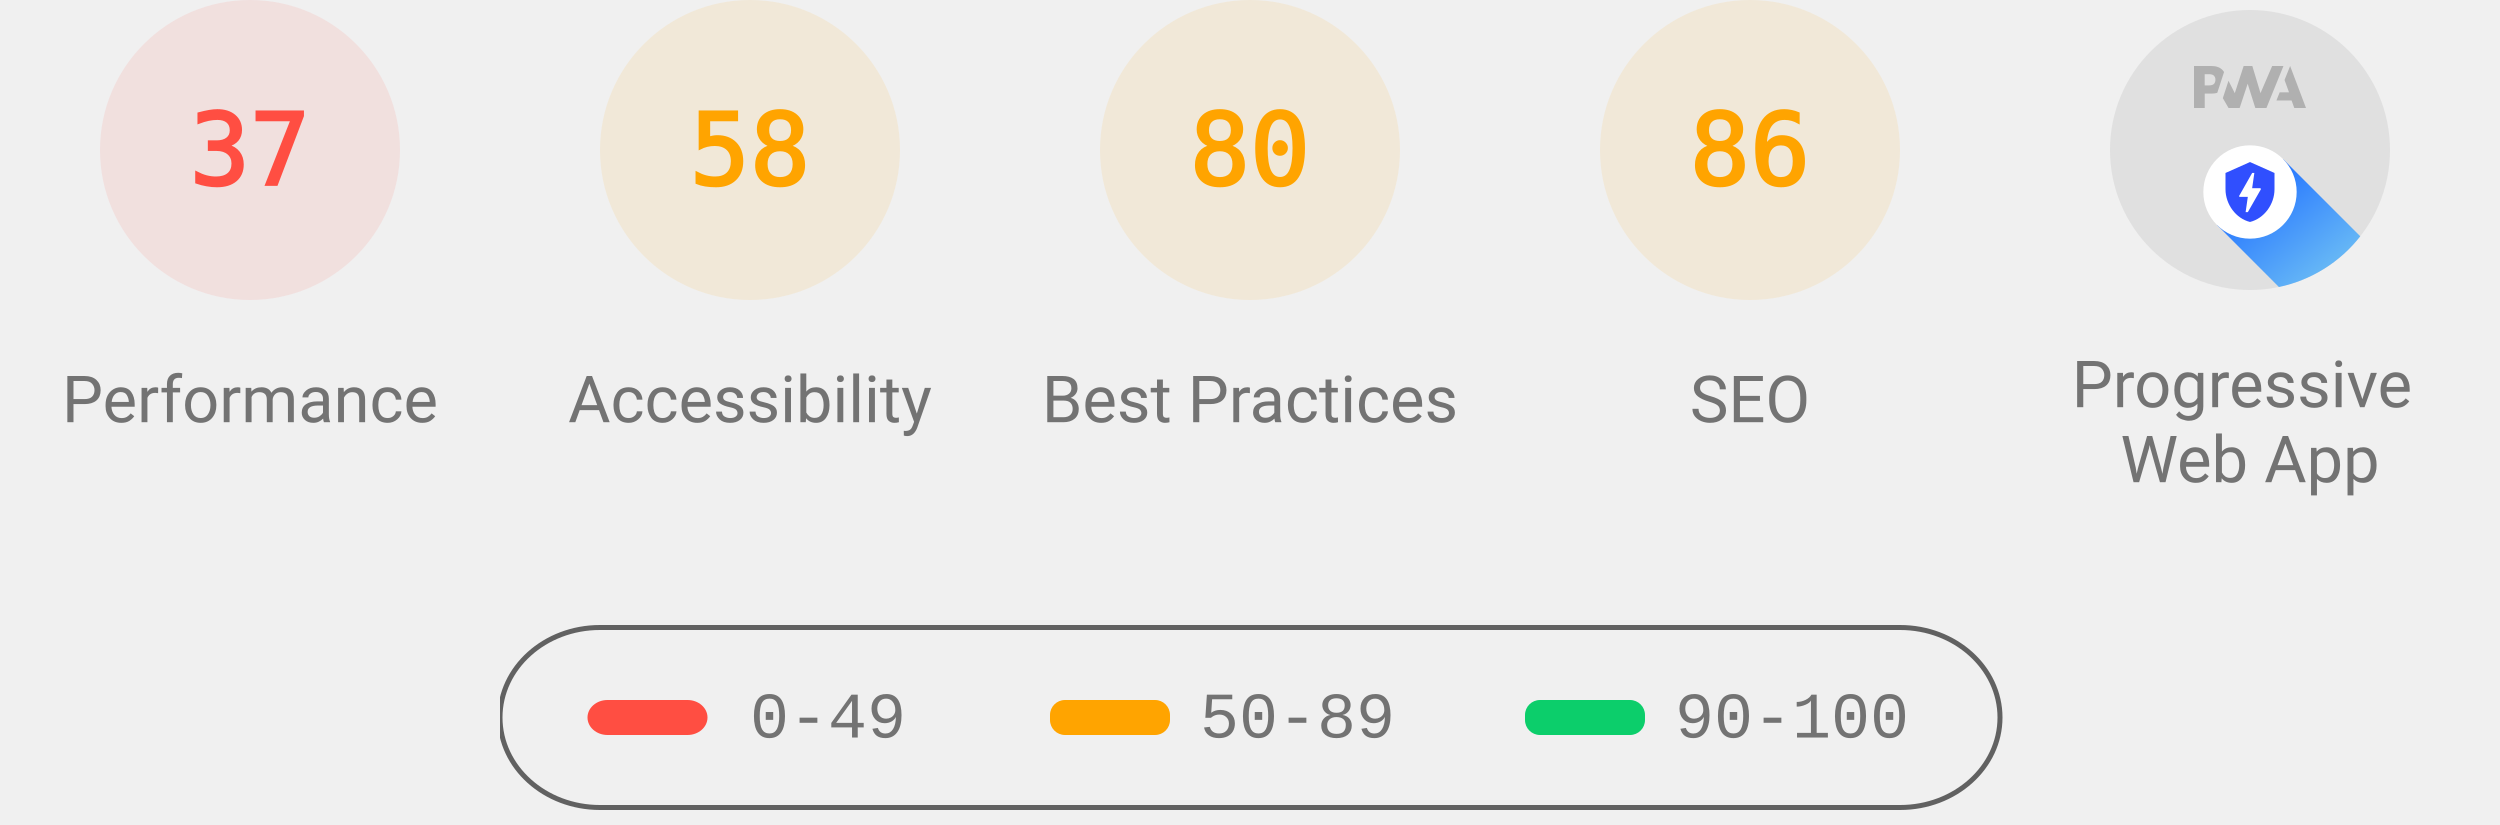
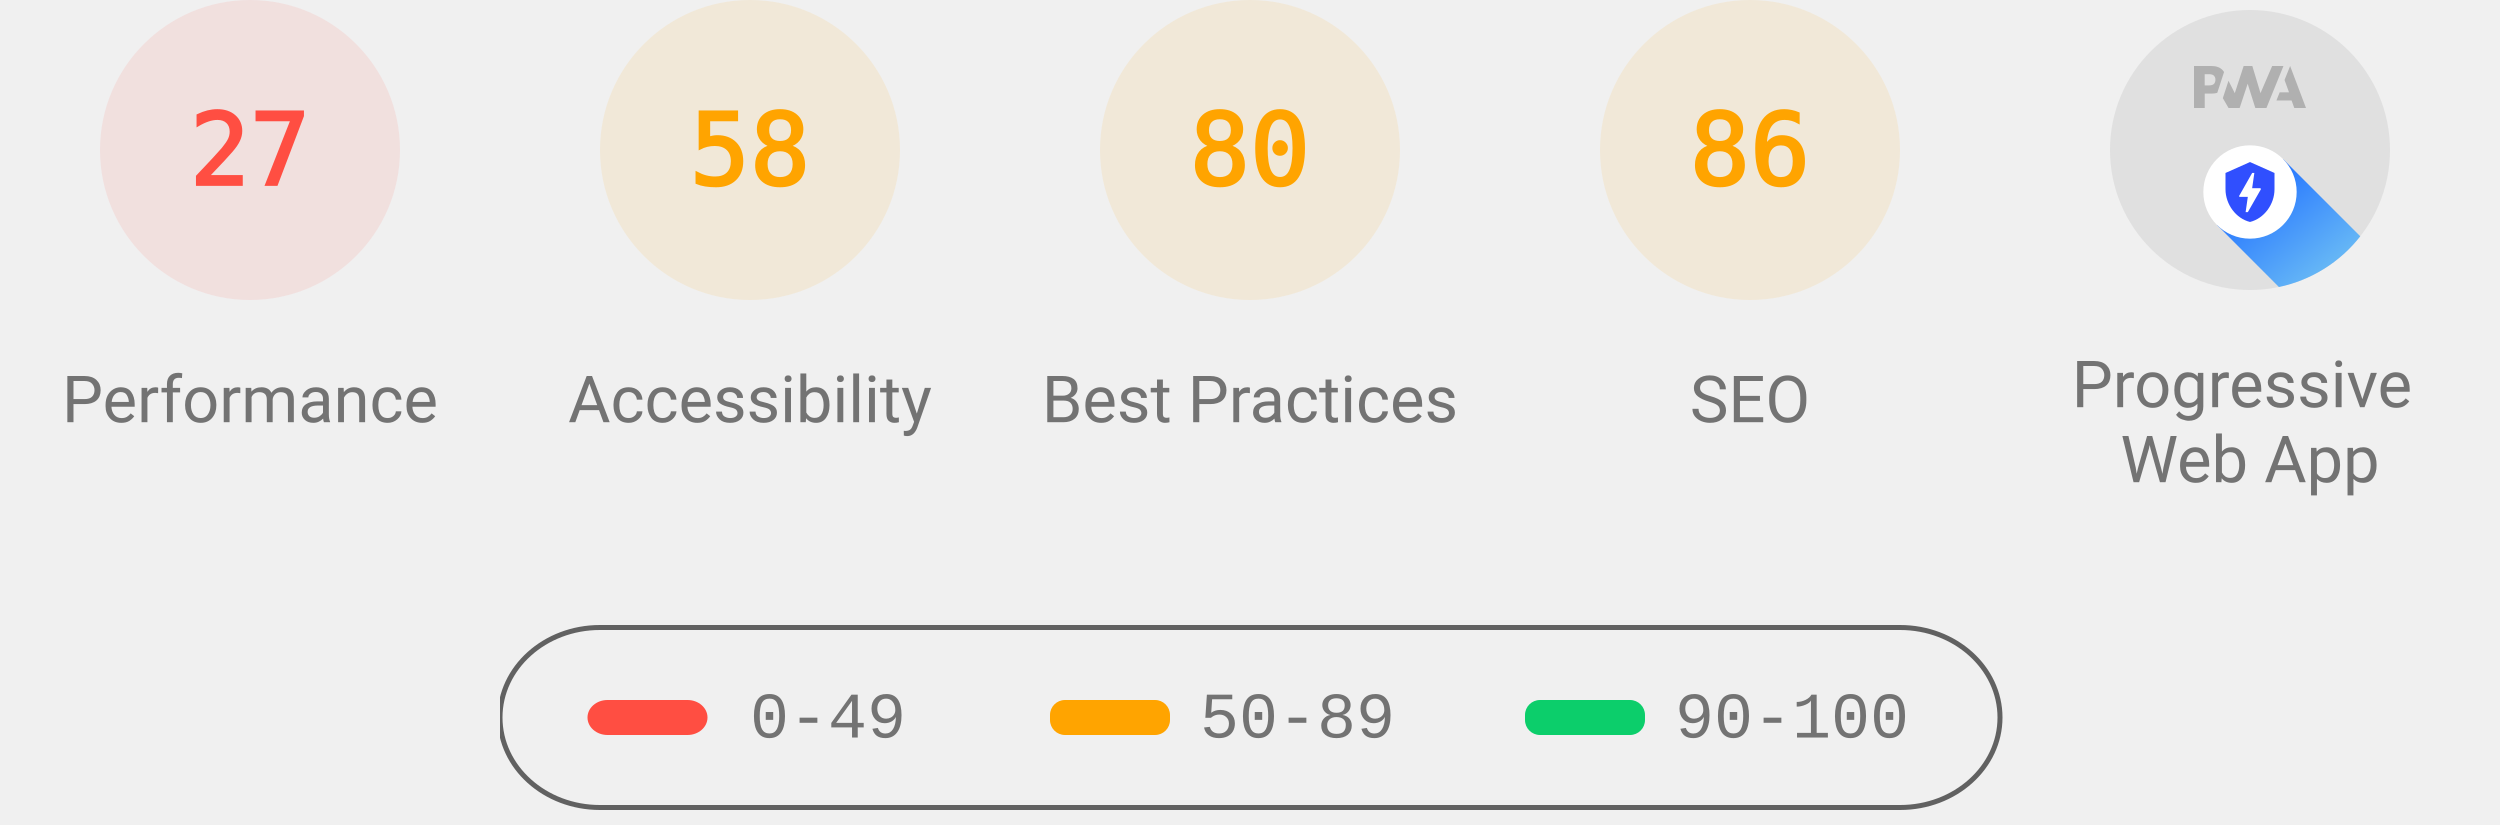
<svg xmlns="http://www.w3.org/2000/svg" class="theme--agnostic" fill="none" width="1000" height="330">
  <style>
			.gauge-base {
				opacity: 0.1
			}

			.gauge-arc {
				fill: none;
				animation-delay: 250ms;
				stroke-linecap: round;
				transform: rotate(-90deg);
				transform-origin: 100px 60px;
				animation: load-gauge 1s ease forwards
			}

			.guage-text {
				font-size: 40px;
				font-family: monospace;
				text-align: center
			}

			.guage-red {
				color: #ff4e42;
				fill: #ff4e42;
				stroke: #ff4e42
			}
			.guage-orange {
				color: #ffa400;
				fill: #ffa400;
				stroke: #ffa400
			}
			.guage-green {
				color: #0cce6b;
				fill: #0cce6b;
				stroke: #0cce6b
			}
			.theme--agnostic .guage-undefined {
				color: #5c5c5c;
				fill: #5c5c5c;
				stroke: #5c5c5c
			}
			.theme--light .guage-undefined {
				color: #1e1e1e;
				fill: #1e1e1e;
				stroke: #1e1e1e
			}
			.theme--dark .guage-undefined {
				color: #f5f5f5;
				fill: #f5f5f5;
				stroke: #f5f5f5
			}

			.guage-title {
				stroke: none;
				font-size: 26px;
				line-height: 26px;
				font-family: Roboto, Halvetica, Arial, sans-serif
			}
			.metric.guage-title {
				font-family: 'Courier New', Courier, monospace
			}
			.theme--agnostic .guage-title {
				color: #737373;
				fill: #737373
			}
			.theme--light .guage-title {
				color: #212121;
				fill: #212121
			}
			.theme--dark .guage-title {
				color: #f5f5f5;
				fill: #f5f5f5
			}

			@keyframes load-gauge {
				from {
					stroke-dasharray: 0 352.858
				}
			}
			.lh-gauge--pwa__disc {
				fill: #e0e0e0
			}
			.lh-gauge--pwa__logo {
				position: relative;
				fill: #b0b0b0
			}
			.lh-gauge--pwa__invisible {
				display: none
			}
			.lh-gauge--pwa__visible {
				display: inline
			}
			.guage-invisible {
				display: none
			}
			.lh-gauge--pwa__logo--primary-color {
				fill: #304ffe
			}
			.theme--agnostic .lh-gauge--pwa__logo--secondary-color {
				fill: #787878
			}
			.theme--light .lh-gauge--pwa__logo--secondary-color {
				fill: #3d3d3d
			}
			.theme--dark .lh-gauge--pwa__logo--secondary-color {
				fill: #d8b6b6
			}
			.theme--light #svg_2 {
				stroke: #00000022
			}
			.theme--agnostic #svg_2 {
				stroke: #616161
			}
			.theme--light #svg_2 {
				stroke: #00000022
			}
			.theme--dark #svg_2 {
				stroke: #f5f5f566
			}
		</style>
  <svg class="guage-div guage-perf guage-red" viewBox="0 0 200 200" width="200" height="200" x="0" y="0">
    <circle class="gauge-base" r="56" cx="100" cy="60" stroke-width="8" />
-     <circle class="gauge-arc guage-arc-1" r="56" cx="100" cy="60" stroke-width="8" style="stroke-dasharray: 130.187, 351.858;" />
-     <text class="guage-text" x="100px" y="60px" alignment-baseline="central" dominant-baseline="central" text-anchor="middle">37</text>
+     <circle class="gauge-arc guage-arc-1" r="56" cx="100" cy="60" stroke-width="8" style="stroke-dasharray: 95.002, 351.858;" />
+     <text class="guage-text" x="100px" y="60px" alignment-baseline="central" dominant-baseline="central" text-anchor="middle">27</text>
    <text class="guage-title" x="100px" y="160px" alignment-baseline="central" dominant-baseline="central" text-anchor="middle">Performance</text>
  </svg>
  <svg class="guage-div guage-acc guage-orange" viewBox="0 0 200 200" width="200" height="200" x="200" y="0">
    <circle class="gauge-base" r="56" cx="100" cy="60" stroke-width="8" />
    <circle class="gauge-arc guage-arc-2" r="56" cx="100" cy="60" stroke-width="8" style="stroke-dasharray: 204.078, 351.858;" />
    <text class="guage-text" x="100px" y="60px" alignment-baseline="central" dominant-baseline="central" text-anchor="middle">58</text>
    <text class="guage-title" x="100px" y="160px" alignment-baseline="central" dominant-baseline="central" text-anchor="middle">Accessibility</text>
  </svg>
  <svg class="guage-div guage-best guage-orange" viewBox="0 0 200 200" width="200" height="200" x="400" y="0">
    <circle class="gauge-base" r="56" cx="100" cy="60" stroke-width="8" />
    <circle class="gauge-arc guage-arc-3" r="56" cx="100" cy="60" stroke-width="8" style="stroke-dasharray: 281.486, 351.858;" />
    <text class="guage-text" x="100px" y="60px" alignment-baseline="central" dominant-baseline="central" text-anchor="middle">80</text>
    <text class="guage-title" x="100px" y="160px" alignment-baseline="central" dominant-baseline="central" text-anchor="middle">Best Practices</text>
  </svg>
  <svg class="guage-div guage-seo guage-orange" viewBox="0 0 200 200" width="200" height="200" x="600" y="0">
    <circle class="gauge-base" r="56" cx="100" cy="60" stroke-width="8" />
    <circle class="gauge-arc guage-arc-4" r="56" cx="100" cy="60" stroke-width="8" style="stroke-dasharray: 302.598, 351.858;" />
    <text class="guage-text" x="100px" y="60px" alignment-baseline="central" dominant-baseline="central" text-anchor="middle">86</text>
    <text class="guage-title" x="100px" y="160px" alignment-baseline="central" dominant-baseline="central" text-anchor="middle">SEO</text>
  </svg>
  <svg class="guage-div guage-pwa " viewBox="0 0 200 200" width="200" height="200" x="800" y="0">
    <svg viewBox="0 0 60 60" width="112" height="112" x="44" y="4">
      <defs>
        <linearGradient id="lh-gauge--pwa__check-circle__gradient-0" x1="50%" y1="0%" x2="50%" y2="100%">
          <stop stop-color="#00C852" offset="0%" />
          <stop stop-color="#009688" offset="100%" />
        </linearGradient>
        <linearGradient id="lh-gauge--pwa__installable__shadow-gradient-0" x1="76.056%" x2="24.111%" y1="82.995%" y2="24.735%">
          <stop stop-color="#A5D6A7" offset="0%" />
          <stop stop-color="#80CBC4" offset="100%" />
        </linearGradient>
        <linearGradient id="lh-gauge--pwa__fast-reliable__shadow-gradient-0" x1="76.056%" y1="82.995%" x2="25.678%" y2="26.493%">
          <stop stop-color="#64B5F6" offset="0%" />
          <stop stop-color="#2979FF" offset="100%" />
        </linearGradient>
        <g id="lh-gauge--pwa__fast-reliable-badge-0">
          <circle fill="#FFFFFF" cx="10" cy="10" r="10" />
          <path fill="#304FFE" d="M10 3.58l5.25 2.34v3.5c0 3.23-2.24 6.26-5.25 7-3.01-.74-5.25-3.77-5.25-7v-3.5L10 3.58zm-.47 10.74l2.76-4.83.03-.07c.04-.08 0-.24-.22-.24h-1.64l.47-3.26h-.47l-2.7 4.77c-.02.01.05-.1-.04.05-.09.16-.1.31.18.31h1.63l-.47 3.27h.47z" />
        </g>
        <g id="lh-gauge--pwa__installable-badge-0">
          <circle fill="#FFFFFF" cx="10" cy="10" r="10" />
          <path fill="#009688" d="M10 4.167A5.835 5.835 0 0 0 4.167 10 5.835 5.835 0 0 0 10 15.833 5.835 5.835 0 0 0 15.833 10 5.835 5.835 0 0 0 10 4.167zm2.917 6.416h-2.334v2.334H9.417v-2.334H7.083V9.417h2.334V7.083h1.166v2.334h2.334v1.166z" />
        </g>
      </defs>
      <g stroke="none" fill-rule="nonzero">
        <circle class="lh-gauge--pwa__disc" cx="30" cy="30" r="30" />
        <g class="lh-gauge--pwa__logo">
          <path d="M35.66 19.39l.7-1.75h2L37.4 15 38.6 12l3.4 9h-2.51l-.58-1.61z" />
          <path d="M33.52 21l3.65-9h-2.42l-2.5 5.82L30.5 12h-1.86l-1.9 5.82-1.35-2.65-1.21 3.72L25.4 21h2.38l1.72-5.2 1.64 5.2z" />
          <path fill-rule="nonzero" d="M20.3 17.91h1.48c.45 0 .85-.05 1.2-.15l.39-1.18 1.07-3.3a2.64 2.64 0 0 0-.28-.37c-.55-.6-1.36-.91-2.42-.91H18v9h2.3V17.9zm1.96-3.84c.22.22.33.5.33.87 0 .36-.1.65-.29.87-.2.23-.59.35-1.15.35h-.86v-2.41h.87c.52 0 .89.1 1.1.32z" />
        </g>
        <rect class="lh-gauge--pwa__component lh-gauge--pwa__na-line lh-gauge--pwa__invisible" fill="#FFFFFF" x="20" y="32" width="20" height="4" rx="2" />
        <g class="lh-gauge--pwa__component lh-gauge--pwa__fast-reliable-badge lh-gauge--pwa__visible" transform="translate(20, 29)">
          <path fill="url(#lh-gauge--pwa__fast-reliable__shadow-gradient-0)" d="M33.63 19.49A30 30 0 0 1 16.2 30.36L3 17.14 17.14 3l16.49 16.49z" />
          <use href="#lh-gauge--pwa__fast-reliable-badge-0" />
        </g>
        <g class="lh-gauge--pwa__component lh-gauge--pwa__installable-badge lh-gauge--pwa__invisible" transform="translate(20, 29)">
          <path fill="url(#lh-gauge--pwa__installable__shadow-gradient-0)" d="M33.629 19.487c-4.272 5.453-10.391 9.39-17.415 10.869L3 17.142 17.142 3 33.63 19.487z" />
          <use href="#lh-gauge--pwa__installable-badge-0" />
        </g>
        <g class="lh-gauge--pwa__component lh-gauge--pwa__fast-reliable-installable-badges lh-gauge--pwa__invisible">
          <g transform="translate(8, 29)">
            <path fill="url(#lh-gauge--pwa__fast-reliable__shadow-gradient-0)" d="M16.321 30.463L3 17.143 17.142 3l22.365 22.365A29.864 29.864 0 0 1 22 31c-1.942 0-3.84-.184-5.679-.537z" />
            <use href="#lh-gauge--pwa__fast-reliable-badge-0" />
          </g>
          <g transform="translate(32, 29)">
            <path fill="url(#lh-gauge--pwa__installable__shadow-gradient-0)" d="M25.982 11.84a30.107 30.107 0 0 1-13.08 15.203L3 17.143 17.142 3l8.84 8.84z" />
            <use href="#lh-gauge--pwa__installable-badge-0" />
          </g>
        </g>
        <g class="lh-gauge--pwa__component lh-gauge--pwa__check-circle lh-gauge--pwa__invisible" transform="translate(18, 28)">
          <circle fill="#FFFFFF" cx="12" cy="12" r="12" />
          <path fill="url(#lh-gauge--pwa__check-circle__gradient-0)" d="M12 2a10 10 0 1 0 0 20 10 10 0 0 0 0-20zm-2 15l-5-5 1.41-1.41L10 14.17l7.59-7.59L19 8l-9 9z" />
        </g>
      </g>
    </svg>
    <text class="guage-title" y="160px" alignment-baseline="central" dominant-baseline="central" text-anchor="middle">
      <tspan x="100px" dy="-6px">Progressive</tspan>
      <tspan x="100px" dy="30px">Web App</tspan>
    </text>
  </svg>
  <svg width="604" height="76" x="200" y="250">
    <g>
      <rect fill="none" id="canvas_background" height="80" width="604" y="-1" x="-1" />
      <g display="none" overflow="visible" y="0" x="0" height="100%" width="100%" id="canvasGrid">
        <rect fill="url(#gridpattern)" stroke-width="0" y="0" x="0" height="100%" width="100%" />
      </g>
    </g>
    <g>
      <rect fill-opacity="0" stroke-width="2" rx="40" id="svg_2" height="72" width="600" y="1" x="0" fill="#000000" />
      <rect stroke="#000" rx="8" id="svg_3" height="14" width="48" y="30" x="35" stroke-opacity="null" stroke-width="0" fill="#ff4e42" />
      <rect stroke="#000" rx="6" id="svg_4" height="14" width="48" y="30" x="220" stroke-opacity="null" stroke-width="0" fill="#ffa400" />
      <rect stroke="#000" rx="6" id="svg_5" height="14" width="48" y="30" x="410" stroke-opacity="null" stroke-width="0" fill="#0cce6b" />
      <text class="metric guage-title" xml:space="preserve" text-anchor="start" font-size="26" id="svg_6" y="45" x="100" stroke-opacity="null" stroke-width="0" stroke="#000">0-49</text>
      <text class="metric guage-title" xml:space="preserve" text-anchor="start" font-size="26" id="svg_7" y="45" x="280" stroke-opacity="null" stroke-width="0" stroke="#000">50-89</text>
      <text class="metric guage-title" xml:space="preserve" text-anchor="start" font-size="26" id="svg_8" y="45" x="470" stroke-opacity="null" stroke-width="0" stroke="#000">90-100</text>
    </g>
  </svg>
</svg>
